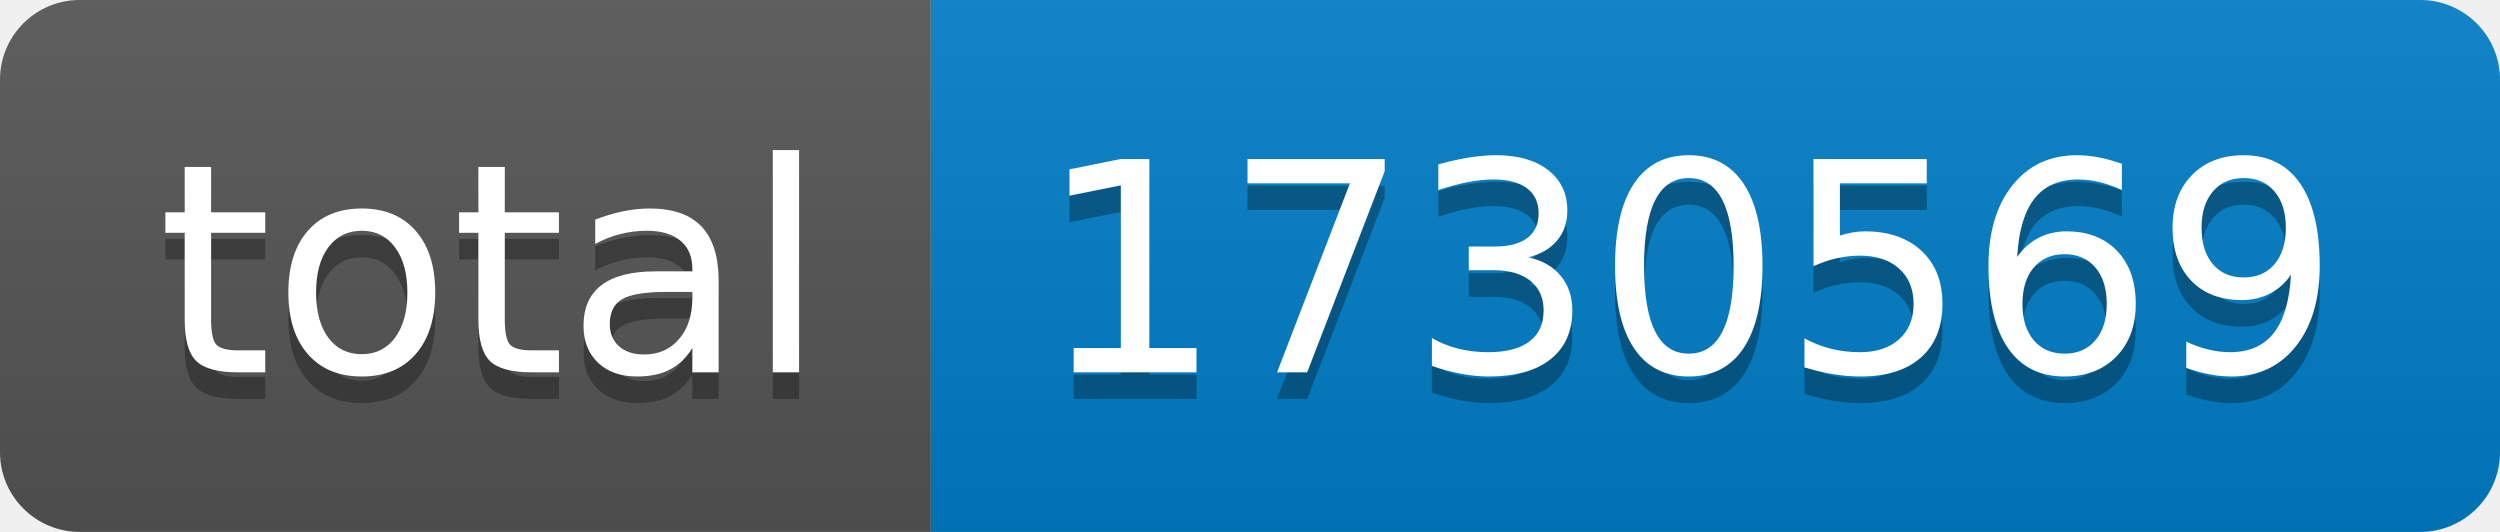
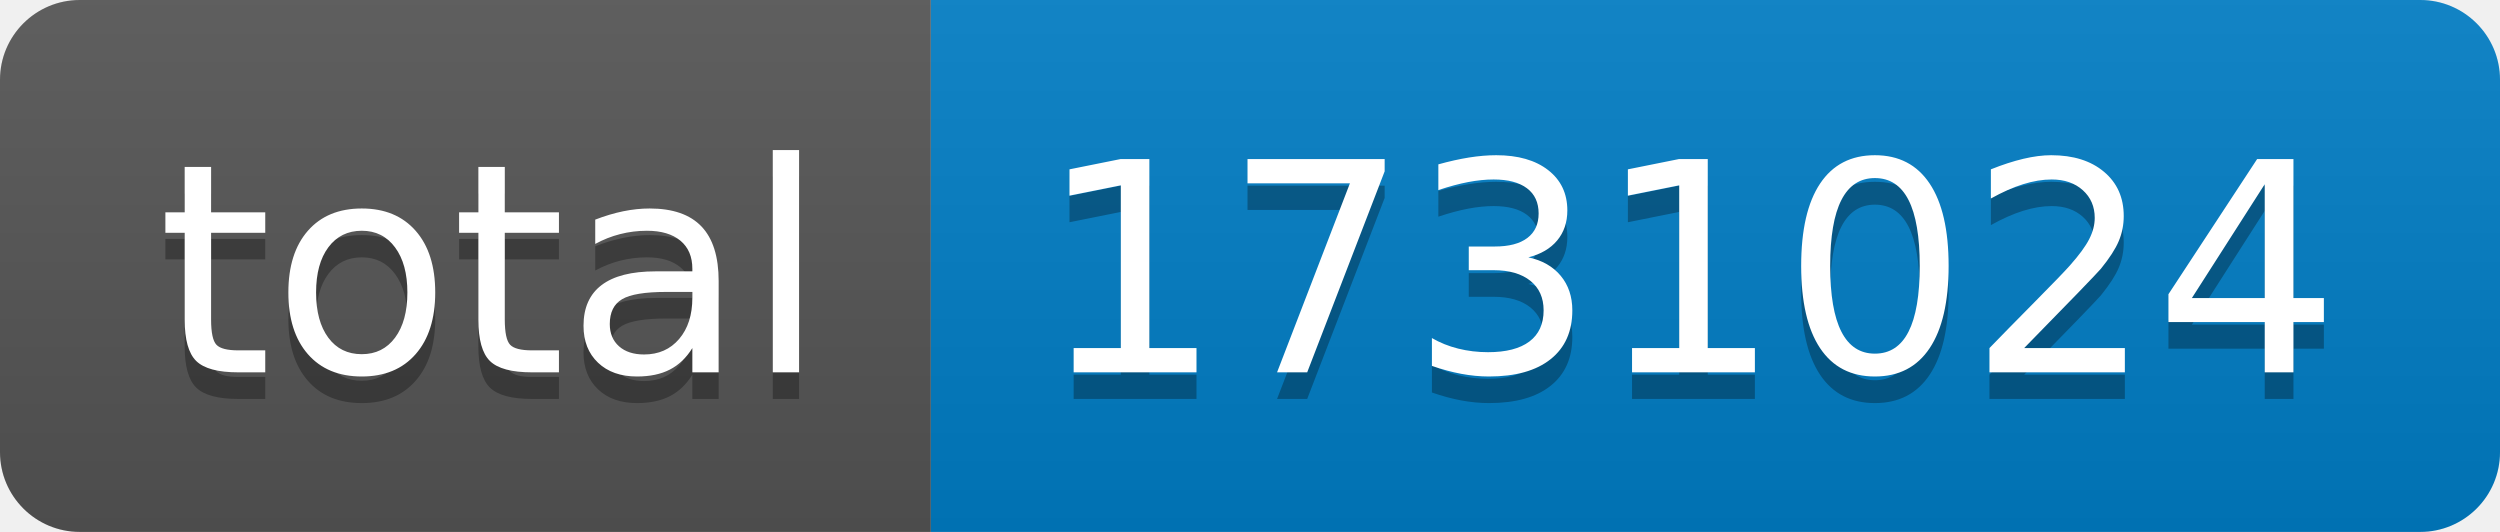
- <svg xmlns="http://www.w3.org/2000/svg" width="94" height="20" role="img" aria-label="total: 1730569">
+ <svg xmlns="http://www.w3.org/2000/svg" width="94" height="20" role="img" aria-label="total: 1731024">
  <linearGradient id="s" x2="0" y2="100%">
    <stop offset="0" stop-color="#bbb" stop-opacity=".1" />
    <stop offset="1" stop-opacity=".1" />
  </linearGradient>
  <clipPath id="r">
    <rect width="94" height="20" rx="3" fill="#fff" />
  </clipPath>
  <g clip-path="url(#r)">
    <rect width="35" height="20" fill="#555" />
    <rect x="35" width="59" height="20" fill="#007ec6" />
    <rect width="94" height="20" fill="url(#s)" />
  </g>
  <g fill="#fff" text-anchor="middle" font-family="Verdana,Geneva,DejaVu Sans,sans-serif" text-rendering="geometricPrecision" font-size="110">
    <text aria-hidden="true" x="185" y="150" fill="#010101" fill-opacity=".3" transform="scale(.1)" textLength="250">total</text>
    <text x="185" y="140" transform="scale(.1)" fill="#fff" textLength="250">total</text>
-     <text aria-hidden="true" x="635" y="150" fill="#010101" fill-opacity=".3" transform="scale(.1)" textLength="490">1730569</text>
-     <text x="635" y="140" transform="scale(.1)" fill="#fff" textLength="490">1730569</text>
+     <text aria-hidden="true" x="635" y="150" fill="#010101" fill-opacity=".3" transform="scale(.1)" textLength="490">1731024</text>
+     <text x="635" y="140" transform="scale(.1)" fill="#fff" textLength="490">1731024</text>
  </g>
</svg>
